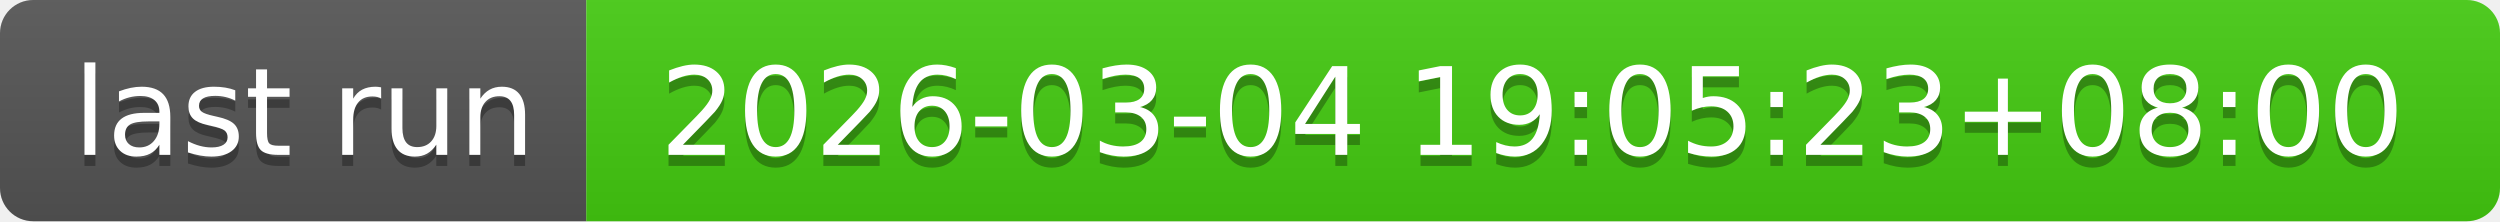
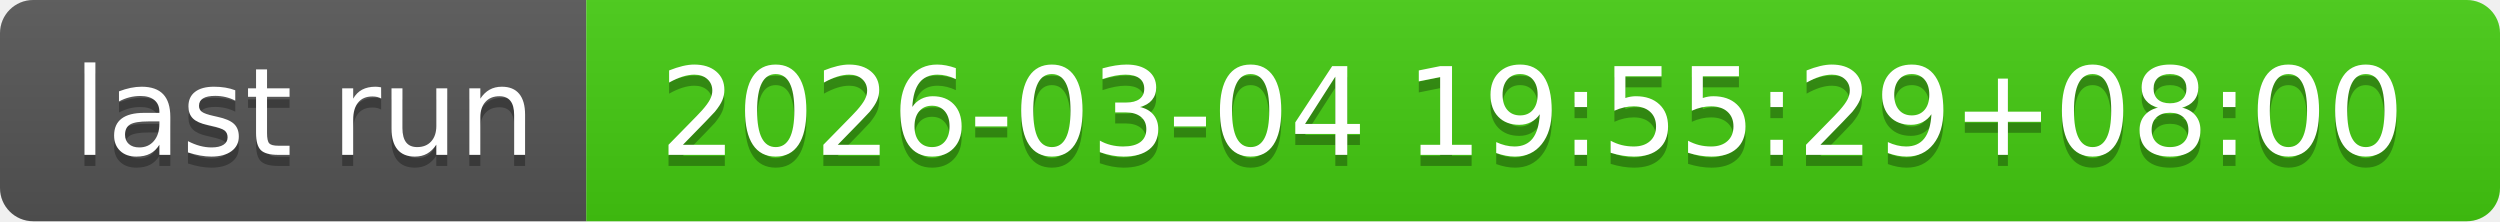
- <svg xmlns="http://www.w3.org/2000/svg" width="226" height="20" role="img" aria-label="last run: 2026-03-04 19:05:23+08:00">
+ <svg xmlns="http://www.w3.org/2000/svg" width="226" height="20" role="img" aria-label="last run: 2026-03-04 19:55:29+08:00">
  <linearGradient id="s" x2="0" y2="100%">
    <stop offset="0" stop-color="#bbb" stop-opacity=".1" />
    <stop offset="1" stop-opacity=".1" />
  </linearGradient>
  <clipPath id="r">
    <rect width="226" height="20" rx="3" fill="#fff" />
  </clipPath>
  <g clip-path="url(#r)">
    <rect width="53" height="20" fill="#555" />
    <rect x="53" width="173" height="20" fill="#4c1" />
    <rect width="226" height="20" fill="url(#s)" />
  </g>
  <g fill="#fff" text-anchor="middle" font-family="Verdana,Geneva,DejaVu Sans,sans-serif" text-rendering="geometricPrecision" font-size="110">
    <text aria-hidden="true" x="275" y="150" fill="#010101" fill-opacity=".3" transform="scale(.1)" textLength="430">last run</text>
    <text x="275" y="140" transform="scale(.1)" fill="#fff" textLength="430">last run</text>
-     <text aria-hidden="true" x="1385" y="150" fill="#010101" fill-opacity=".3" transform="scale(.1)" textLength="1630">2026-03-04 19:05:23+08:00</text>
-     <text x="1385" y="140" transform="scale(.1)" fill="#fff" textLength="1630">2026-03-04 19:05:23+08:00</text>
+     <text aria-hidden="true" x="1385" y="150" fill="#010101" fill-opacity=".3" transform="scale(.1)" textLength="1630">2026-03-04 19:55:29+08:00</text>
+     <text x="1385" y="140" transform="scale(.1)" fill="#fff" textLength="1630">2026-03-04 19:55:29+08:00</text>
  </g>
</svg>
